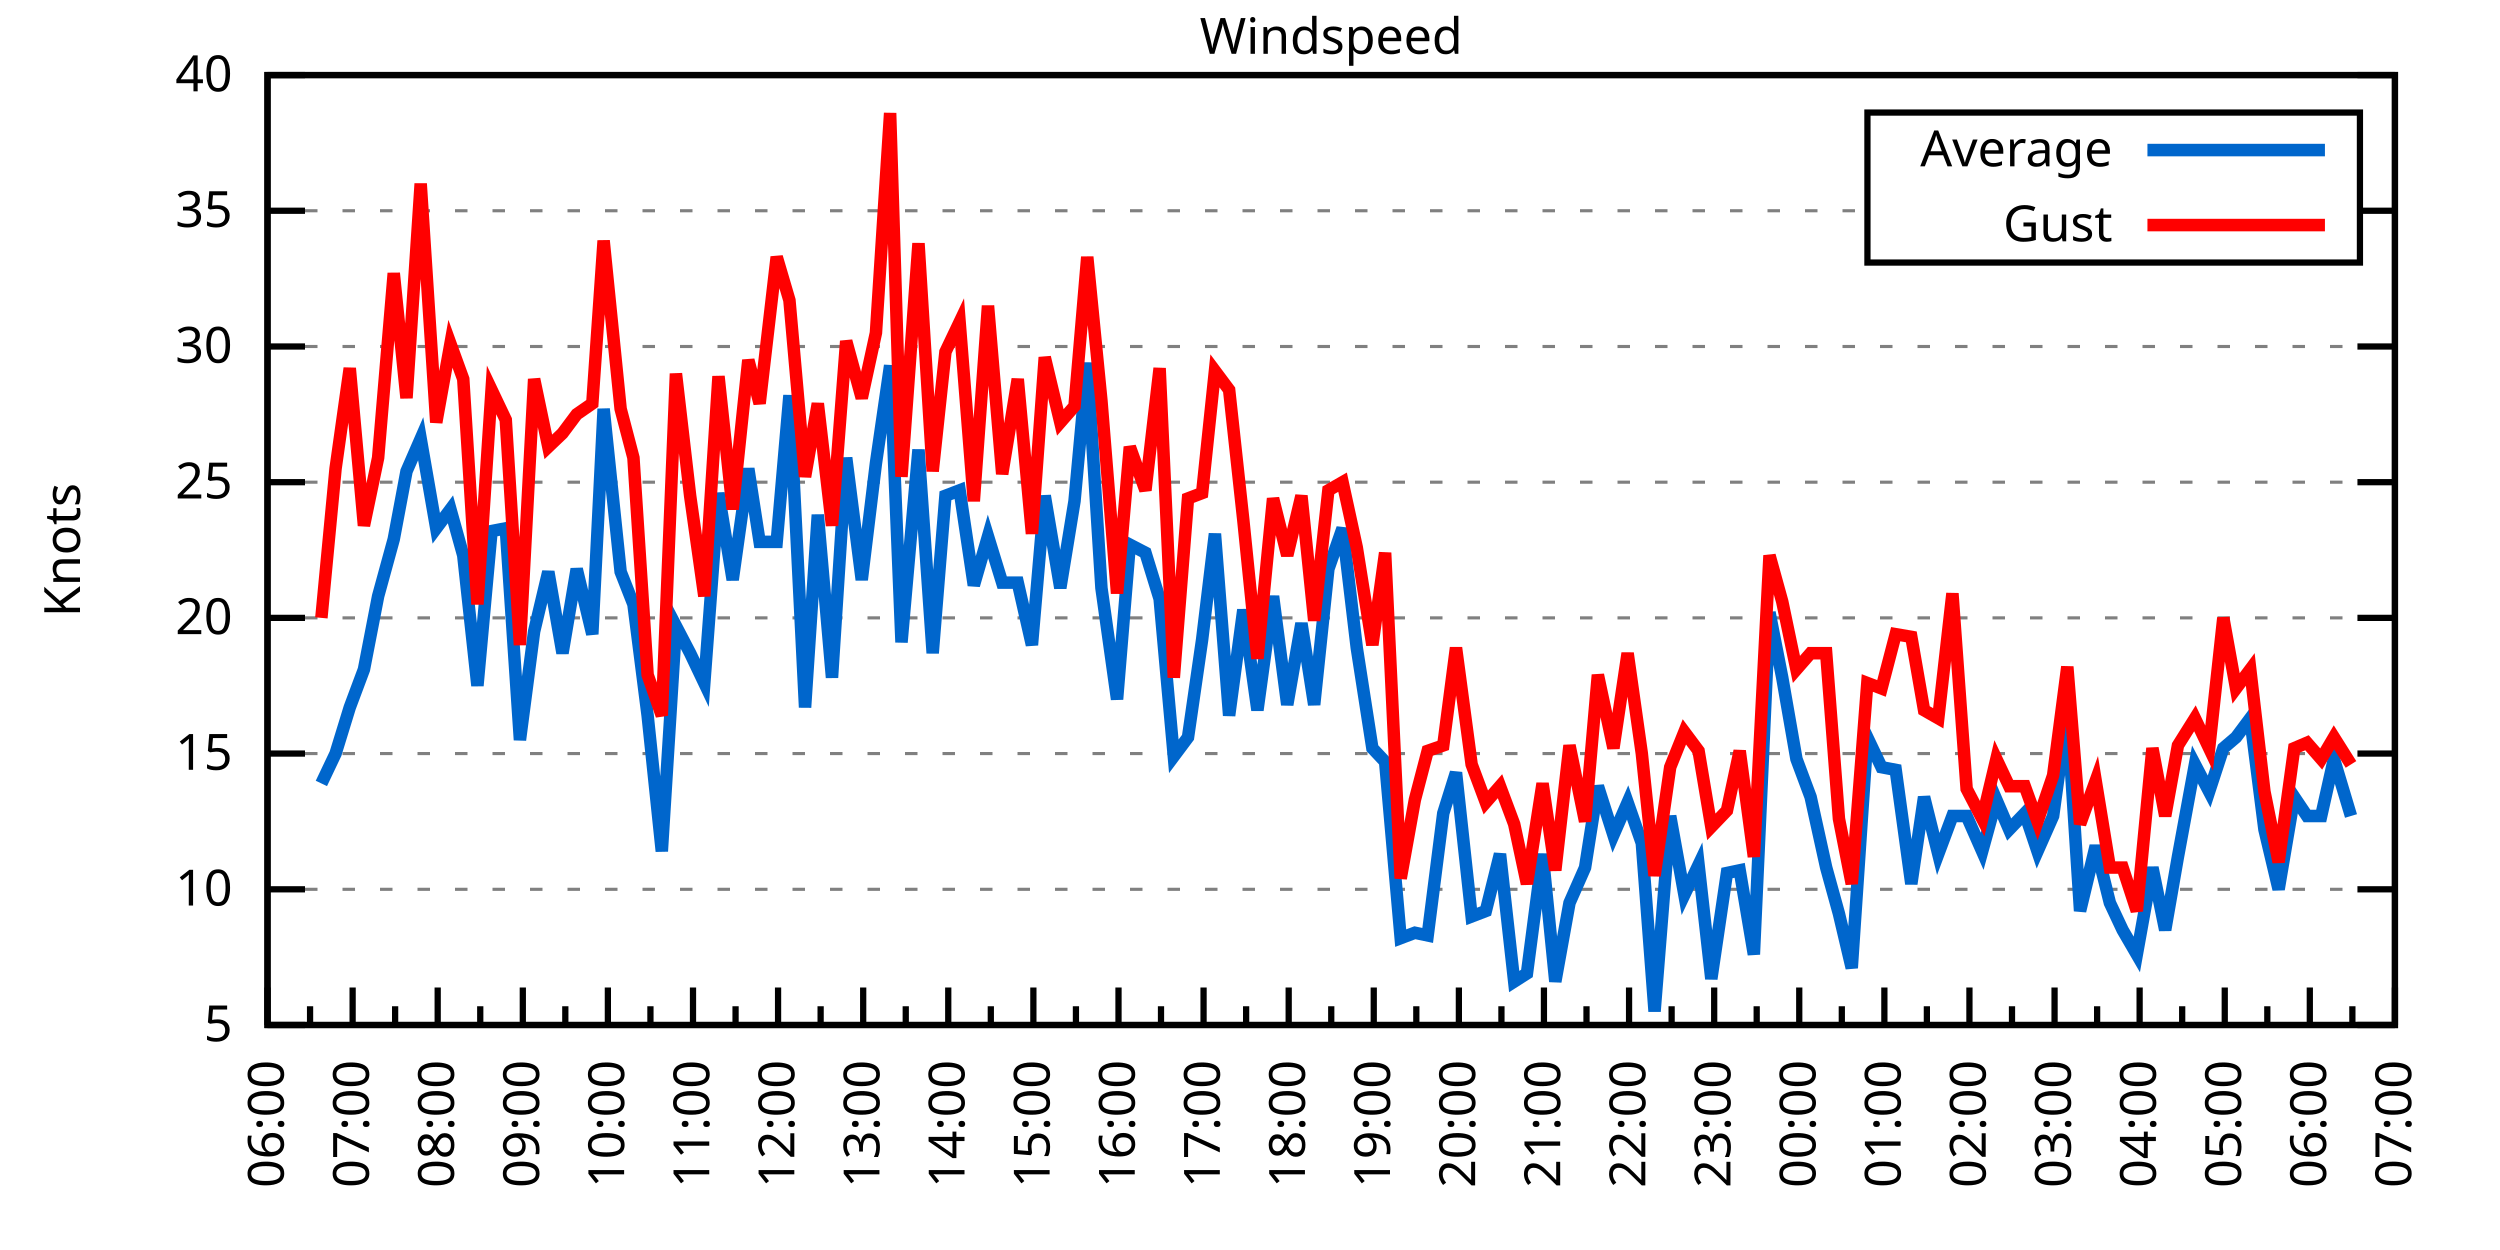
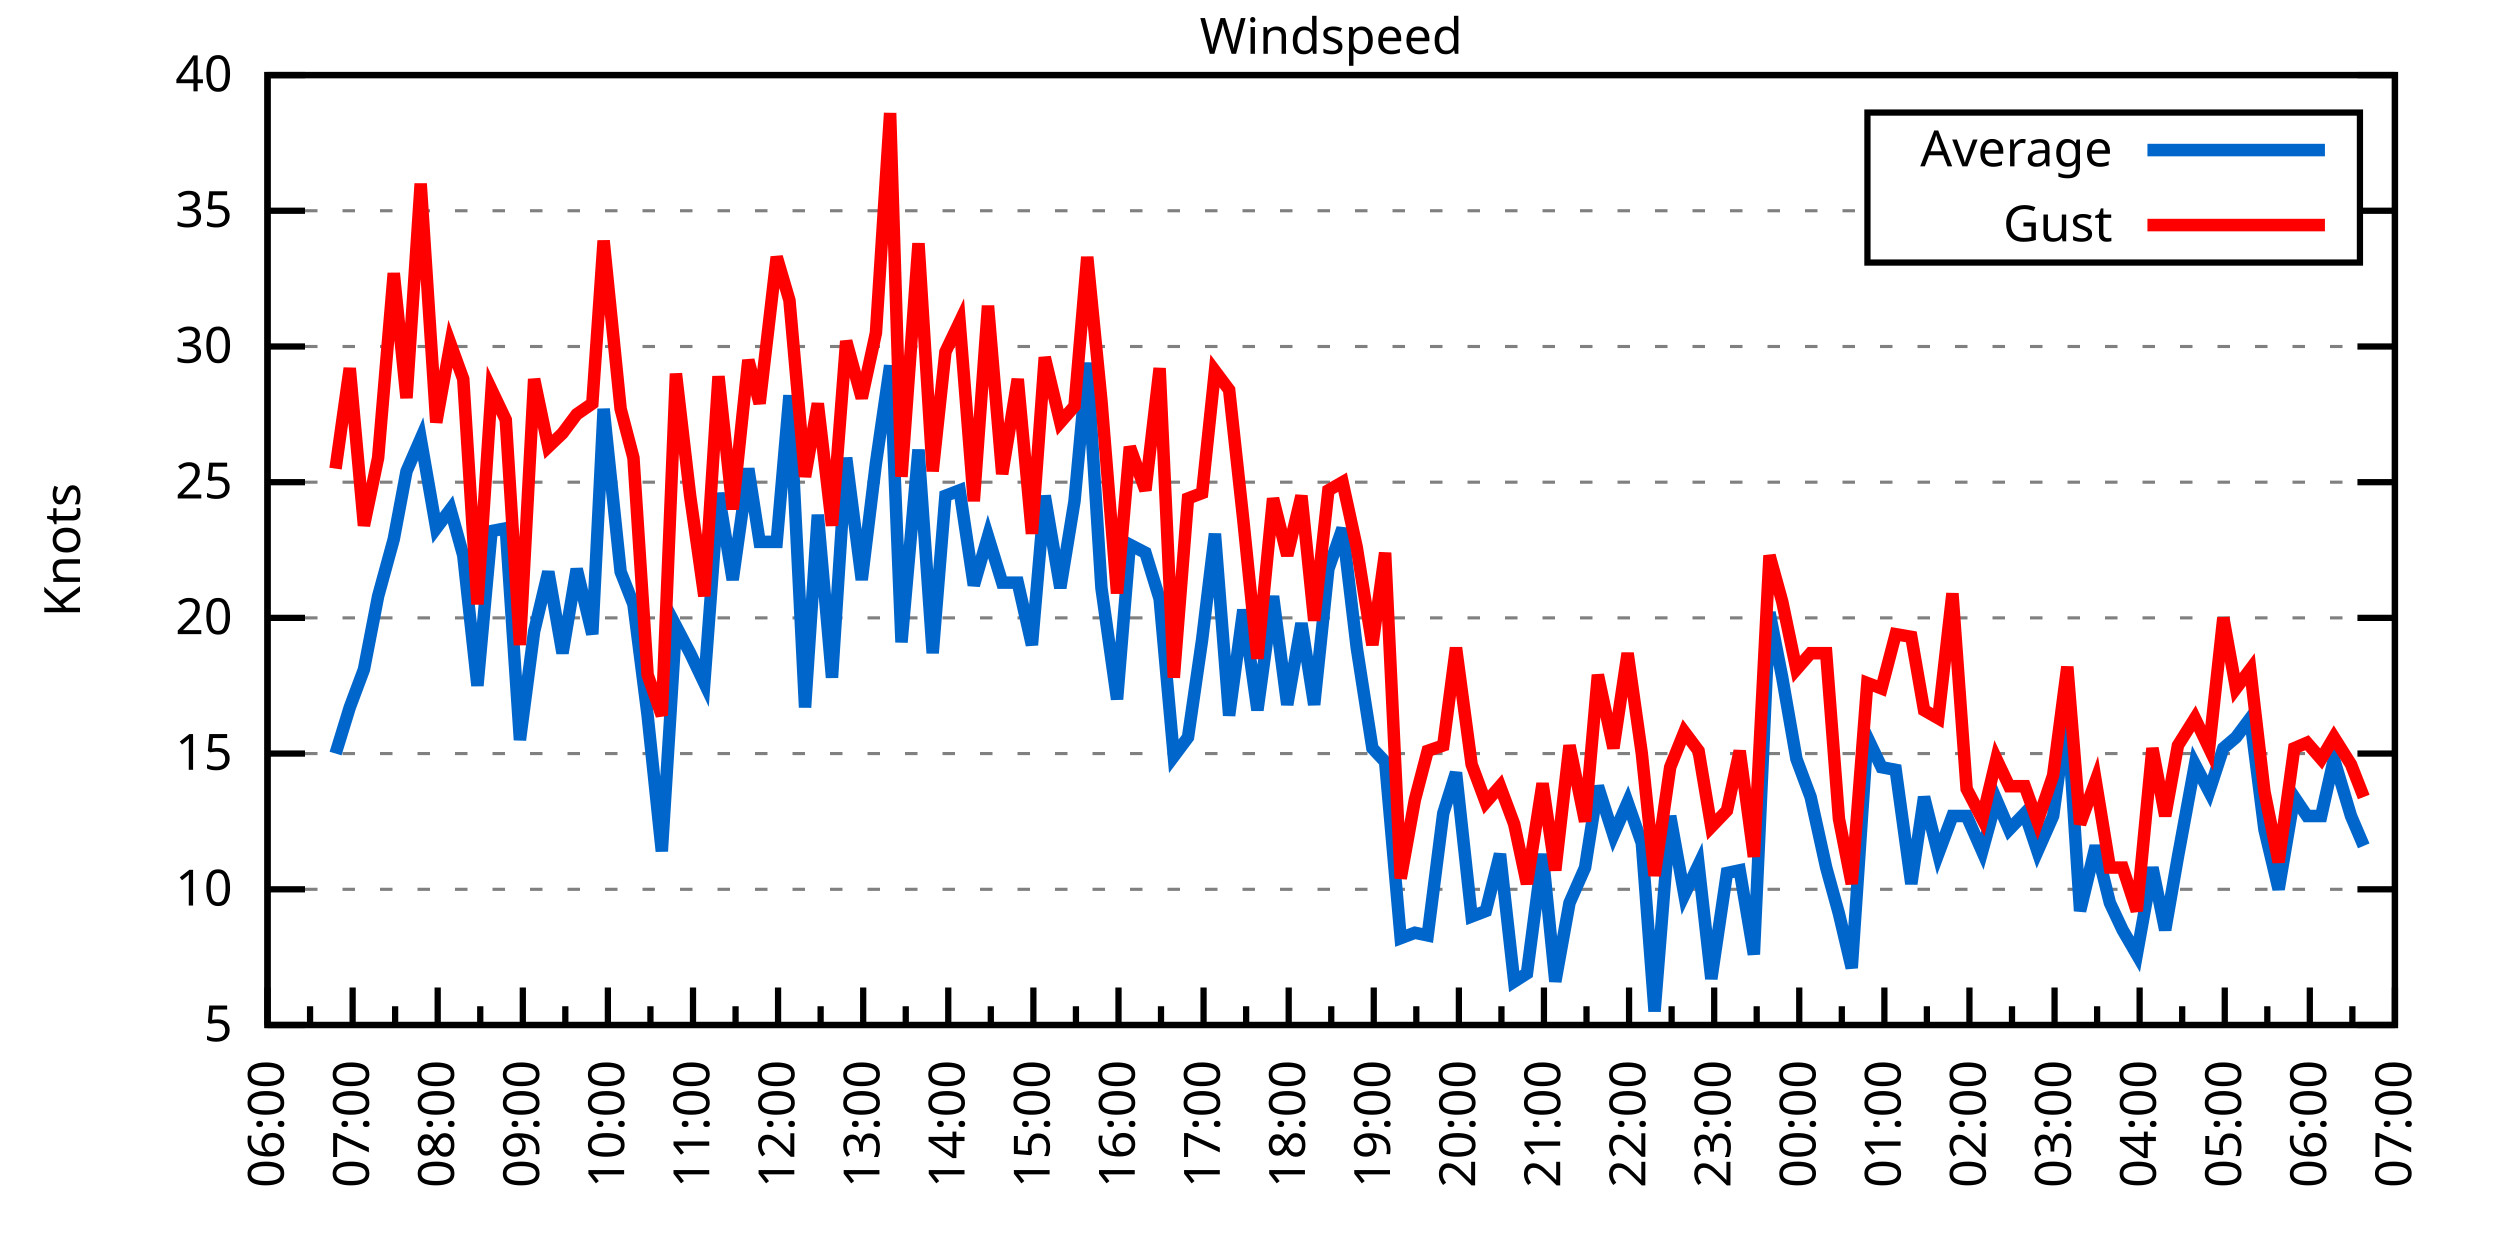
<svg xmlns="http://www.w3.org/2000/svg" xmlns:xlink="http://www.w3.org/1999/xlink" width="400" height="200" viewBox="0 0 400 200">
  <g id="gnuplot_canvas">
    <rect x="0" y="0" width="400" height="200" fill="none" />
    <defs>
      <circle id="gpDot" r="0.5" stroke-width="0.5" stroke="currentColor" />
      <path id="gpPt0" stroke-width="0.333" stroke="currentColor" d="M-1,0 h2 M0,-1 v2" />
      <path id="gpPt1" stroke-width="0.333" stroke="currentColor" d="M-1,-1 L1,1 M1,-1 L-1,1" />
      <path id="gpPt2" stroke-width="0.333" stroke="currentColor" d="M-1,0 L1,0 M0,-1 L0,1 M-1,-1 L1,1 M-1,1 L1,-1" />
      <rect id="gpPt3" stroke-width="0.333" stroke="currentColor" x="-1" y="-1" width="2" height="2" />
      <rect id="gpPt4" stroke-width="0.333" stroke="currentColor" fill="currentColor" x="-1" y="-1" width="2" height="2" />
      <circle id="gpPt5" stroke-width="0.333" stroke="currentColor" cx="0" cy="0" r="1" />
      <use xlink:href="#gpPt5" id="gpPt6" fill="currentColor" stroke="none" />
      <path id="gpPt7" stroke-width="0.333" stroke="currentColor" d="M0,-1.33 L-1.33,0.67 L1.33,0.67 z" />
      <use xlink:href="#gpPt7" id="gpPt8" fill="currentColor" stroke="none" />
      <use xlink:href="#gpPt7" id="gpPt9" stroke="currentColor" transform="rotate(180)" />
      <use xlink:href="#gpPt9" id="gpPt10" fill="currentColor" stroke="none" />
      <use xlink:href="#gpPt3" id="gpPt11" stroke="currentColor" transform="rotate(45)" />
      <use xlink:href="#gpPt11" id="gpPt12" fill="currentColor" stroke="none" />
      <path id="gpPt13" stroke-width="0.333" stroke="currentColor" d="M0,1.330 L1.265,0.411 L0.782,-1.067 L-0.782,-1.076 L-1.265,0.411 z" />
      <use xlink:href="#gpPt13" id="gpPt14" fill="currentColor" stroke="none" />
      <filter id="textbox" filterUnits="objectBoundingBox" x="0" y="0" height="1" width="1">
        <feFlood flood-color="white" flood-opacity="1" result="bgnd" />
        <feComposite in="SourceGraphic" in2="bgnd" operator="atop" />
      </filter>
      <filter id="greybox" filterUnits="objectBoundingBox" x="0" y="0" height="1" width="1">
        <feFlood flood-color="lightgrey" flood-opacity="1" result="grey" />
        <feComposite in="SourceGraphic" in2="grey" operator="atop" />
      </filter>
    </defs>
    <g fill="none" color="white" stroke="currentColor" stroke-width="1.00" stroke-linecap="butt" stroke-linejoin="miter">
</g>
    <g fill="none" color="black" stroke="currentColor" stroke-width="1.00" stroke-linecap="butt" stroke-linejoin="miter">
      <g stroke="none" shape-rendering="crispEdges">
        <polygon fill="rgb(255, 255, 255)" points="42.80,164.00 383.18,164.00 383.18,12.02 42.80,12.02 " />
      </g>
    </g>
    <g fill="none" color="black" stroke="currentColor" stroke-width="1.00" stroke-linecap="butt" stroke-linejoin="miter">
</g>
    <g fill="none" color="black" stroke="black" stroke-width="0.50" stroke-linecap="butt" stroke-linejoin="miter">
</g>
    <g fill="none" color="gray" stroke="currentColor" stroke-width="0.50" stroke-linecap="butt" stroke-linejoin="miter">
      <path stroke="gray" stroke-dasharray="2,4" class="gridline" d="M42.80,164.00 L383.19,164.00  " />
    </g>
    <g fill="none" color="gray" stroke="gray" stroke-width="1.00" stroke-linecap="butt" stroke-linejoin="miter">
</g>
    <g fill="none" color="black" stroke="currentColor" stroke-width="1.00" stroke-linecap="butt" stroke-linejoin="miter">
      <path stroke="black" d="M42.80,164.00 L48.80,164.00 M383.19,164.00 L377.19,164.00  " />
      <g transform="translate(37.20,166.60)" stroke="none" fill="black" font-family="Sans" font-size="8.00" text-anchor="end">
        <text>
          <tspan font-family="Sans"> 5</tspan>
        </text>
      </g>
    </g>
    <g fill="none" color="black" stroke="currentColor" stroke-width="1.00" stroke-linecap="butt" stroke-linejoin="miter">
</g>
    <g fill="none" color="black" stroke="black" stroke-width="0.50" stroke-linecap="butt" stroke-linejoin="miter">
</g>
    <g fill="none" color="gray" stroke="currentColor" stroke-width="0.50" stroke-linecap="butt" stroke-linejoin="miter">
      <path stroke="gray" stroke-dasharray="2,4" class="gridline" d="M42.80,142.29 L383.19,142.29  " />
    </g>
    <g fill="none" color="gray" stroke="gray" stroke-width="1.00" stroke-linecap="butt" stroke-linejoin="miter">
</g>
    <g fill="none" color="black" stroke="currentColor" stroke-width="1.00" stroke-linecap="butt" stroke-linejoin="miter">
      <path stroke="black" d="M42.80,142.29 L48.80,142.29 M383.19,142.29 L377.19,142.29  " />
      <g transform="translate(37.20,144.89)" stroke="none" fill="black" font-family="Sans" font-size="8.00" text-anchor="end">
        <text>
          <tspan font-family="Sans"> 10</tspan>
        </text>
      </g>
    </g>
    <g fill="none" color="black" stroke="currentColor" stroke-width="1.00" stroke-linecap="butt" stroke-linejoin="miter">
</g>
    <g fill="none" color="black" stroke="black" stroke-width="0.50" stroke-linecap="butt" stroke-linejoin="miter">
</g>
    <g fill="none" color="gray" stroke="currentColor" stroke-width="0.50" stroke-linecap="butt" stroke-linejoin="miter">
      <path stroke="gray" stroke-dasharray="2,4" class="gridline" d="M42.80,120.57 L383.19,120.57  " />
    </g>
    <g fill="none" color="gray" stroke="gray" stroke-width="1.00" stroke-linecap="butt" stroke-linejoin="miter">
</g>
    <g fill="none" color="black" stroke="currentColor" stroke-width="1.00" stroke-linecap="butt" stroke-linejoin="miter">
      <path stroke="black" d="M42.80,120.57 L48.80,120.57 M383.19,120.57 L377.19,120.57  " />
      <g transform="translate(37.20,123.17)" stroke="none" fill="black" font-family="Sans" font-size="8.00" text-anchor="end">
        <text>
          <tspan font-family="Sans"> 15</tspan>
        </text>
      </g>
    </g>
    <g fill="none" color="black" stroke="currentColor" stroke-width="1.00" stroke-linecap="butt" stroke-linejoin="miter">
</g>
    <g fill="none" color="black" stroke="black" stroke-width="0.50" stroke-linecap="butt" stroke-linejoin="miter">
</g>
    <g fill="none" color="gray" stroke="currentColor" stroke-width="0.50" stroke-linecap="butt" stroke-linejoin="miter">
      <path stroke="gray" stroke-dasharray="2,4" class="gridline" d="M42.80,98.86 L383.19,98.86  " />
    </g>
    <g fill="none" color="gray" stroke="gray" stroke-width="1.00" stroke-linecap="butt" stroke-linejoin="miter">
</g>
    <g fill="none" color="black" stroke="currentColor" stroke-width="1.00" stroke-linecap="butt" stroke-linejoin="miter">
      <path stroke="black" d="M42.80,98.86 L48.80,98.86 M383.19,98.86 L377.19,98.86  " />
      <g transform="translate(37.20,101.46)" stroke="none" fill="black" font-family="Sans" font-size="8.00" text-anchor="end">
        <text>
          <tspan font-family="Sans"> 20</tspan>
        </text>
      </g>
    </g>
    <g fill="none" color="black" stroke="currentColor" stroke-width="1.00" stroke-linecap="butt" stroke-linejoin="miter">
</g>
    <g fill="none" color="black" stroke="black" stroke-width="0.50" stroke-linecap="butt" stroke-linejoin="miter">
</g>
    <g fill="none" color="gray" stroke="currentColor" stroke-width="0.50" stroke-linecap="butt" stroke-linejoin="miter">
      <path stroke="gray" stroke-dasharray="2,4" class="gridline" d="M42.80,77.15 L383.19,77.15  " />
    </g>
    <g fill="none" color="gray" stroke="gray" stroke-width="1.00" stroke-linecap="butt" stroke-linejoin="miter">
</g>
    <g fill="none" color="black" stroke="currentColor" stroke-width="1.00" stroke-linecap="butt" stroke-linejoin="miter">
      <path stroke="black" d="M42.80,77.15 L48.80,77.15 M383.19,77.15 L377.19,77.15  " />
      <g transform="translate(37.20,79.75)" stroke="none" fill="black" font-family="Sans" font-size="8.00" text-anchor="end">
        <text>
          <tspan font-family="Sans"> 25</tspan>
        </text>
      </g>
    </g>
    <g fill="none" color="black" stroke="currentColor" stroke-width="1.00" stroke-linecap="butt" stroke-linejoin="miter">
</g>
    <g fill="none" color="black" stroke="black" stroke-width="0.50" stroke-linecap="butt" stroke-linejoin="miter">
</g>
    <g fill="none" color="gray" stroke="currentColor" stroke-width="0.50" stroke-linecap="butt" stroke-linejoin="miter">
      <path stroke="gray" stroke-dasharray="2,4" class="gridline" d="M42.80,55.44 L383.19,55.44  " />
    </g>
    <g fill="none" color="gray" stroke="gray" stroke-width="1.00" stroke-linecap="butt" stroke-linejoin="miter">
</g>
    <g fill="none" color="black" stroke="currentColor" stroke-width="1.00" stroke-linecap="butt" stroke-linejoin="miter">
      <path stroke="black" d="M42.80,55.44 L48.80,55.44 M383.19,55.44 L377.19,55.44  " />
      <g transform="translate(37.20,58.04)" stroke="none" fill="black" font-family="Sans" font-size="8.00" text-anchor="end">
        <text>
          <tspan font-family="Sans"> 30</tspan>
        </text>
      </g>
    </g>
    <g fill="none" color="black" stroke="currentColor" stroke-width="1.00" stroke-linecap="butt" stroke-linejoin="miter">
</g>
    <g fill="none" color="black" stroke="black" stroke-width="0.50" stroke-linecap="butt" stroke-linejoin="miter">
</g>
    <g fill="none" color="gray" stroke="currentColor" stroke-width="0.50" stroke-linecap="butt" stroke-linejoin="miter">
      <path stroke="gray" stroke-dasharray="2,4" class="gridline" d="M42.80,33.72 L298.79,33.72 M377.59,33.72 L383.19,33.72  " />
    </g>
    <g fill="none" color="gray" stroke="gray" stroke-width="1.00" stroke-linecap="butt" stroke-linejoin="miter">
</g>
    <g fill="none" color="black" stroke="currentColor" stroke-width="1.00" stroke-linecap="butt" stroke-linejoin="miter">
      <path stroke="black" d="M42.80,33.72 L48.80,33.72 M383.19,33.72 L377.19,33.72  " />
      <g transform="translate(37.20,36.32)" stroke="none" fill="black" font-family="Sans" font-size="8.00" text-anchor="end">
        <text>
          <tspan font-family="Sans"> 35</tspan>
        </text>
      </g>
    </g>
    <g fill="none" color="black" stroke="currentColor" stroke-width="1.00" stroke-linecap="butt" stroke-linejoin="miter">
</g>
    <g fill="none" color="black" stroke="black" stroke-width="0.50" stroke-linecap="butt" stroke-linejoin="miter">
</g>
    <g fill="none" color="gray" stroke="currentColor" stroke-width="0.50" stroke-linecap="butt" stroke-linejoin="miter">
      <path stroke="gray" stroke-dasharray="2,4" class="gridline" d="M42.80,12.01 L383.19,12.01  " />
    </g>
    <g fill="none" color="gray" stroke="gray" stroke-width="1.00" stroke-linecap="butt" stroke-linejoin="miter">
</g>
    <g fill="none" color="black" stroke="currentColor" stroke-width="1.00" stroke-linecap="butt" stroke-linejoin="miter">
      <path stroke="black" d="M42.80,12.01 L48.80,12.01 M383.19,12.01 L377.19,12.01  " />
      <g transform="translate(37.20,14.61)" stroke="none" fill="black" font-family="Sans" font-size="8.00" text-anchor="end">
        <text>
          <tspan font-family="Sans"> 40</tspan>
        </text>
      </g>
    </g>
    <g fill="none" color="black" stroke="currentColor" stroke-width="1.00" stroke-linecap="butt" stroke-linejoin="miter">
      <path stroke="black" d="M42.80,164.00 L42.80,158.00  " />
      <g transform="translate(45.40,169.60) rotate(270)" stroke="none" fill="black" font-family="Sans" font-size="8.00" text-anchor="end">
        <text>
          <tspan font-family="Sans">06:00</tspan>
        </text>
      </g>
    </g>
    <g fill="none" color="black" stroke="currentColor" stroke-width="1.00" stroke-linecap="butt" stroke-linejoin="miter">
      <path stroke="black" d="M49.61,164.00 L49.61,161.00 M56.42,164.00 L56.42,158.00  " />
      <g transform="translate(59.02,169.60) rotate(270)" stroke="none" fill="black" font-family="Sans" font-size="8.00" text-anchor="end">
        <text>
          <tspan font-family="Sans">07:00</tspan>
        </text>
      </g>
    </g>
    <g fill="none" color="black" stroke="currentColor" stroke-width="1.00" stroke-linecap="butt" stroke-linejoin="miter">
      <path stroke="black" d="M63.22,164.00 L63.22,161.00 M70.03,164.00 L70.03,158.00  " />
      <g transform="translate(72.63,169.60) rotate(270)" stroke="none" fill="black" font-family="Sans" font-size="8.00" text-anchor="end">
        <text>
          <tspan font-family="Sans">08:00</tspan>
        </text>
      </g>
    </g>
    <g fill="none" color="black" stroke="currentColor" stroke-width="1.00" stroke-linecap="butt" stroke-linejoin="miter">
      <path stroke="black" d="M76.84,164.00 L76.84,161.00 M83.65,164.00 L83.65,158.00  " />
      <g transform="translate(86.25,169.60) rotate(270)" stroke="none" fill="black" font-family="Sans" font-size="8.00" text-anchor="end">
        <text>
          <tspan font-family="Sans">09:00</tspan>
        </text>
      </g>
    </g>
    <g fill="none" color="black" stroke="currentColor" stroke-width="1.00" stroke-linecap="butt" stroke-linejoin="miter">
      <path stroke="black" d="M90.45,164.00 L90.45,161.00 M97.26,164.00 L97.26,158.00  " />
      <g transform="translate(99.86,169.60) rotate(270)" stroke="none" fill="black" font-family="Sans" font-size="8.00" text-anchor="end">
        <text>
          <tspan font-family="Sans">10:00</tspan>
        </text>
      </g>
    </g>
    <g fill="none" color="black" stroke="currentColor" stroke-width="1.00" stroke-linecap="butt" stroke-linejoin="miter">
      <path stroke="black" d="M104.07,164.00 L104.07,161.00 M110.88,164.00 L110.88,158.00  " />
      <g transform="translate(113.48,169.60) rotate(270)" stroke="none" fill="black" font-family="Sans" font-size="8.00" text-anchor="end">
        <text>
          <tspan font-family="Sans">11:00</tspan>
        </text>
      </g>
    </g>
    <g fill="none" color="black" stroke="currentColor" stroke-width="1.00" stroke-linecap="butt" stroke-linejoin="miter">
      <path stroke="black" d="M117.69,164.00 L117.69,161.00 M124.49,164.00 L124.49,158.00  " />
      <g transform="translate(127.09,169.60) rotate(270)" stroke="none" fill="black" font-family="Sans" font-size="8.00" text-anchor="end">
        <text>
          <tspan font-family="Sans">12:00</tspan>
        </text>
      </g>
    </g>
    <g fill="none" color="black" stroke="currentColor" stroke-width="1.00" stroke-linecap="butt" stroke-linejoin="miter">
      <path stroke="black" d="M131.30,164.00 L131.30,161.00 M138.11,164.00 L138.11,158.00  " />
      <g transform="translate(140.71,169.60) rotate(270)" stroke="none" fill="black" font-family="Sans" font-size="8.00" text-anchor="end">
        <text>
          <tspan font-family="Sans">13:00</tspan>
        </text>
      </g>
    </g>
    <g fill="none" color="black" stroke="currentColor" stroke-width="1.00" stroke-linecap="butt" stroke-linejoin="miter">
      <path stroke="black" d="M144.92,164.00 L144.92,161.00 M151.72,164.00 L151.72,158.00  " />
      <g transform="translate(154.32,169.60) rotate(270)" stroke="none" fill="black" font-family="Sans" font-size="8.00" text-anchor="end">
        <text>
          <tspan font-family="Sans">14:00</tspan>
        </text>
      </g>
    </g>
    <g fill="none" color="black" stroke="currentColor" stroke-width="1.00" stroke-linecap="butt" stroke-linejoin="miter">
      <path stroke="black" d="M158.53,164.00 L158.53,161.00 M165.34,164.00 L165.34,158.00  " />
      <g transform="translate(167.94,169.60) rotate(270)" stroke="none" fill="black" font-family="Sans" font-size="8.00" text-anchor="end">
        <text>
          <tspan font-family="Sans">15:00</tspan>
        </text>
      </g>
    </g>
    <g fill="none" color="black" stroke="currentColor" stroke-width="1.00" stroke-linecap="butt" stroke-linejoin="miter">
      <path stroke="black" d="M172.15,164.00 L172.15,161.00 M178.96,164.00 L178.96,158.00  " />
      <g transform="translate(181.56,169.60) rotate(270)" stroke="none" fill="black" font-family="Sans" font-size="8.00" text-anchor="end">
        <text>
          <tspan font-family="Sans">16:00</tspan>
        </text>
      </g>
    </g>
    <g fill="none" color="black" stroke="currentColor" stroke-width="1.00" stroke-linecap="butt" stroke-linejoin="miter">
      <path stroke="black" d="M185.76,164.00 L185.76,161.00 M192.57,164.00 L192.57,158.00  " />
      <g transform="translate(195.17,169.60) rotate(270)" stroke="none" fill="black" font-family="Sans" font-size="8.00" text-anchor="end">
        <text>
          <tspan font-family="Sans">17:00</tspan>
        </text>
      </g>
    </g>
    <g fill="none" color="black" stroke="currentColor" stroke-width="1.00" stroke-linecap="butt" stroke-linejoin="miter">
      <path stroke="black" d="M199.38,164.00 L199.38,161.00 M206.19,164.00 L206.19,158.00  " />
      <g transform="translate(208.79,169.60) rotate(270)" stroke="none" fill="black" font-family="Sans" font-size="8.00" text-anchor="end">
        <text>
          <tspan font-family="Sans">18:00</tspan>
        </text>
      </g>
    </g>
    <g fill="none" color="black" stroke="currentColor" stroke-width="1.00" stroke-linecap="butt" stroke-linejoin="miter">
      <path stroke="black" d="M213.00,164.00 L213.00,161.00 M219.80,164.00 L219.80,158.00  " />
      <g transform="translate(222.40,169.60) rotate(270)" stroke="none" fill="black" font-family="Sans" font-size="8.00" text-anchor="end">
        <text>
          <tspan font-family="Sans">19:00</tspan>
        </text>
      </g>
    </g>
    <g fill="none" color="black" stroke="currentColor" stroke-width="1.00" stroke-linecap="butt" stroke-linejoin="miter">
      <path stroke="black" d="M226.61,164.00 L226.61,161.00 M233.42,164.00 L233.42,158.00  " />
      <g transform="translate(236.02,169.60) rotate(270)" stroke="none" fill="black" font-family="Sans" font-size="8.00" text-anchor="end">
        <text>
          <tspan font-family="Sans">20:00</tspan>
        </text>
      </g>
    </g>
    <g fill="none" color="black" stroke="currentColor" stroke-width="1.00" stroke-linecap="butt" stroke-linejoin="miter">
      <path stroke="black" d="M240.23,164.00 L240.23,161.00 M247.03,164.00 L247.03,158.00  " />
      <g transform="translate(249.63,169.60) rotate(270)" stroke="none" fill="black" font-family="Sans" font-size="8.00" text-anchor="end">
        <text>
          <tspan font-family="Sans">21:00</tspan>
        </text>
      </g>
    </g>
    <g fill="none" color="black" stroke="currentColor" stroke-width="1.00" stroke-linecap="butt" stroke-linejoin="miter">
      <path stroke="black" d="M253.84,164.00 L253.84,161.00 M260.65,164.00 L260.65,158.00  " />
      <g transform="translate(263.25,169.60) rotate(270)" stroke="none" fill="black" font-family="Sans" font-size="8.00" text-anchor="end">
        <text>
          <tspan font-family="Sans">22:00</tspan>
        </text>
      </g>
    </g>
    <g fill="none" color="black" stroke="currentColor" stroke-width="1.00" stroke-linecap="butt" stroke-linejoin="miter">
      <path stroke="black" d="M267.46,164.00 L267.46,161.00 M274.27,164.00 L274.27,158.00  " />
      <g transform="translate(276.87,169.60) rotate(270)" stroke="none" fill="black" font-family="Sans" font-size="8.00" text-anchor="end">
        <text>
          <tspan font-family="Sans">23:00</tspan>
        </text>
      </g>
    </g>
    <g fill="none" color="black" stroke="currentColor" stroke-width="1.00" stroke-linecap="butt" stroke-linejoin="miter">
      <path stroke="black" d="M281.07,164.00 L281.07,161.00 M287.88,164.00 L287.88,158.00  " />
      <g transform="translate(290.48,169.60) rotate(270)" stroke="none" fill="black" font-family="Sans" font-size="8.00" text-anchor="end">
        <text>
          <tspan font-family="Sans">00:00</tspan>
        </text>
      </g>
    </g>
    <g fill="none" color="black" stroke="currentColor" stroke-width="1.00" stroke-linecap="butt" stroke-linejoin="miter">
      <path stroke="black" d="M294.69,164.00 L294.69,161.00 M301.50,164.00 L301.50,158.00  " />
      <g transform="translate(304.10,169.60) rotate(270)" stroke="none" fill="black" font-family="Sans" font-size="8.00" text-anchor="end">
        <text>
          <tspan font-family="Sans">01:00</tspan>
        </text>
      </g>
    </g>
    <g fill="none" color="black" stroke="currentColor" stroke-width="1.00" stroke-linecap="butt" stroke-linejoin="miter">
      <path stroke="black" d="M308.30,164.00 L308.30,161.00 M315.11,164.00 L315.11,158.00  " />
      <g transform="translate(317.71,169.60) rotate(270)" stroke="none" fill="black" font-family="Sans" font-size="8.00" text-anchor="end">
        <text>
          <tspan font-family="Sans">02:00</tspan>
        </text>
      </g>
    </g>
    <g fill="none" color="black" stroke="currentColor" stroke-width="1.00" stroke-linecap="butt" stroke-linejoin="miter">
      <path stroke="black" d="M321.92,164.00 L321.92,161.00 M328.73,164.00 L328.73,158.00  " />
      <g transform="translate(331.33,169.60) rotate(270)" stroke="none" fill="black" font-family="Sans" font-size="8.00" text-anchor="end">
        <text>
          <tspan font-family="Sans">03:00</tspan>
        </text>
      </g>
    </g>
    <g fill="none" color="black" stroke="currentColor" stroke-width="1.00" stroke-linecap="butt" stroke-linejoin="miter">
      <path stroke="black" d="M335.54,164.00 L335.54,161.00 M342.34,164.00 L342.34,158.00  " />
      <g transform="translate(344.94,169.60) rotate(270)" stroke="none" fill="black" font-family="Sans" font-size="8.00" text-anchor="end">
        <text>
          <tspan font-family="Sans">04:00</tspan>
        </text>
      </g>
    </g>
    <g fill="none" color="black" stroke="currentColor" stroke-width="1.00" stroke-linecap="butt" stroke-linejoin="miter">
      <path stroke="black" d="M349.15,164.00 L349.15,161.00 M355.96,164.00 L355.96,158.00  " />
      <g transform="translate(358.56,169.60) rotate(270)" stroke="none" fill="black" font-family="Sans" font-size="8.00" text-anchor="end">
        <text>
          <tspan font-family="Sans">05:00</tspan>
        </text>
      </g>
    </g>
    <g fill="none" color="black" stroke="currentColor" stroke-width="1.00" stroke-linecap="butt" stroke-linejoin="miter">
      <path stroke="black" d="M362.77,164.00 L362.77,161.00 M369.57,164.00 L369.57,158.00  " />
      <g transform="translate(372.17,169.60) rotate(270)" stroke="none" fill="black" font-family="Sans" font-size="8.00" text-anchor="end">
        <text>
          <tspan font-family="Sans">06:00</tspan>
        </text>
      </g>
    </g>
    <g fill="none" color="black" stroke="currentColor" stroke-width="1.00" stroke-linecap="butt" stroke-linejoin="miter">
      <path stroke="black" d="M376.38,164.00 L376.38,161.00 M383.19,164.00 L383.19,158.00  " />
      <g transform="translate(385.79,169.60) rotate(270)" stroke="none" fill="black" font-family="Sans" font-size="8.00" text-anchor="end">
        <text>
          <tspan font-family="Sans">07:00</tspan>
        </text>
      </g>
    </g>
    <g fill="none" color="black" stroke="currentColor" stroke-width="1.00" stroke-linecap="butt" stroke-linejoin="miter">
</g>
    <g fill="none" color="black" stroke="currentColor" stroke-width="1.00" stroke-linecap="butt" stroke-linejoin="miter">
      <path stroke="black" d="M42.80,12.01 L42.80,164.00 L383.19,164.00 L383.19,12.01 L42.80,12.01 Z  " />
    </g>
    <g fill="none" color="black" stroke="currentColor" stroke-width="1.00" stroke-linecap="butt" stroke-linejoin="miter">
      <g transform="translate(12.80,88.01) rotate(270)" stroke="none" fill="black" font-family="Sans" font-size="8.00" text-anchor="middle">
        <text>
          <tspan font-family="Sans">Knots</tspan>
        </text>
      </g>
    </g>
    <g fill="none" color="black" stroke="currentColor" stroke-width="1.00" stroke-linecap="butt" stroke-linejoin="miter">
</g>
    <g fill="none" color="black" stroke="currentColor" stroke-width="1.00" stroke-linecap="butt" stroke-linejoin="miter">
      <path stroke="black" d="M298.79,42.01 L298.79,18.01 L377.59,18.01 L377.59,42.01 L298.79,42.01 Z  " />
    </g>
    <g id="Windspeed_plot_1">
      <g fill="none" color="white" stroke="black" stroke-width="2.00" stroke-linecap="butt" stroke-linejoin="miter">
</g>
      <g fill="none" color="black" stroke="currentColor" stroke-width="2.00" stroke-linecap="butt" stroke-linejoin="miter">
        <g transform="translate(337.99,26.61)" stroke="none" fill="black" font-family="Sans" font-size="8.00" text-anchor="end">
          <text>
            <tspan font-family="Sans">Average</tspan>
          </text>
        </g>
      </g>
      <g fill="none" color="black" stroke="currentColor" stroke-width="2.00" stroke-linecap="butt" stroke-linejoin="miter">
-         <path stroke="rgb(  0, 102, 204)" d="M343.59,24.01 L371.99,24.01 M51.42,125.35 L53.69,120.57 L55.96,113.19 L58.23,107.11 L60.50,95.39 L63.00,86.27   L65.04,75.41 L67.31,70.20 L69.80,84.53 L72.07,81.49 L74.12,88.87 L76.39,109.72 L78.65,84.97 L80.92,84.53   L83.19,118.40 L85.46,101.03 L87.73,91.48 L90.00,104.51 L92.27,91.04 L94.77,101.47 L96.58,65.42 L99.30,91.48   L101.35,96.69 L103.62,114.49 L105.89,136.21 L108.15,100.16 L110.42,104.51 L112.69,109.28 L114.96,78.89 L117.23,92.78   L119.73,74.98 L121.54,86.70 L124.27,86.70 L126.31,63.25 L128.81,113.19 L130.85,82.36 L133.12,108.42 L135.39,73.24   L137.88,92.78 L140.15,74.11 L142.42,58.48 L144.24,102.77 L146.96,71.94 L149.23,104.51 L151.27,79.32 L153.54,78.45   L155.81,93.65 L158.08,85.83 L160.35,93.22 L162.84,93.22 L165.11,103.20 L167.16,79.32 L169.65,94.08 L171.92,80.19   L173.96,58.04 L176.23,94.08 L178.73,111.89 L180.77,87.14 L183.27,88.44 L185.54,95.82 L187.81,121.01 L190.08,117.97   L192.34,102.34 L194.39,85.40 L196.66,114.49 L198.93,97.56 L201.19,113.63 L203.69,95.39 L205.96,112.76 L208.23,99.73   L210.27,112.76 L212.54,91.04 L214.81,84.53 L217.08,103.64 L219.58,119.71 L221.62,121.88 L224.11,150.10 L226.38,149.24   L228.43,149.67 L230.92,130.13 L232.96,123.61 L235.46,146.63 L237.73,145.76 L240.00,136.64 L242.27,157.05 L244.31,155.75   L246.81,136.64 L248.85,157.05 L251.12,144.46 L253.61,138.81 L255.66,125.79 L258.15,133.60 L260.42,128.39 L262.69,134.90   L264.73,161.83 L267.23,130.56 L269.50,143.16 L271.77,138.38 L273.81,156.62 L276.31,139.68 L278.35,139.25 L280.62,152.71   L283.12,97.99 L285.16,108.42 L287.43,121.44 L289.70,127.52 L292.19,138.81 L294.23,146.20 L296.28,154.88 L298.77,117.97   L301.04,122.75 L303.31,123.18 L305.81,141.42 L307.85,127.52 L310.12,136.64 L312.39,130.56 L314.66,130.56 L317.15,136.21   L319.42,127.96 L321.47,132.73 L323.96,130.13 L326.00,136.21 L328.50,130.56 L330.77,114.06 L332.81,145.76 L335.31,135.34   L337.58,144.46 L339.62,148.80 L341.89,152.71 L344.39,138.81 L346.43,148.80 L348.47,137.08 L351.19,122.31 L353.46,126.65   L355.73,119.71 L357.77,117.97 L360.04,114.93 L362.31,132.73 L364.58,142.29 L367.08,127.52 L369.12,130.56 L371.39,130.56   L373.43,121.44 L376.16,130.56  " />
+         <path stroke="rgb(  0, 102, 204)" d="M343.59,24.01 L371.99,24.01 M53.69,120.57 L55.96,113.19 L58.23,107.11 L60.50,95.39 L63.00,86.27 L65.04,75.41   L67.31,70.20 L69.80,84.53 L72.07,81.49 L74.12,88.87 L76.39,109.72 L78.65,84.97 L80.92,84.53 L83.19,118.40   L85.46,101.03 L87.73,91.48 L90.00,104.51 L92.27,91.04 L94.77,101.47 L96.58,65.42 L99.30,91.48 L101.35,96.69   L103.62,114.49 L105.89,136.21 L108.15,100.16 L110.42,104.51 L112.69,109.28 L114.96,78.89 L117.23,92.78 L119.73,74.98   L121.54,86.70 L124.27,86.70 L126.31,63.25 L128.81,113.19 L130.85,82.36 L133.12,108.42 L135.39,73.24 L137.88,92.78   L140.15,74.11 L142.42,58.48 L144.24,102.77 L146.96,71.94 L149.23,104.51 L151.27,79.32 L153.54,78.45 L155.81,93.65   L158.08,85.83 L160.35,93.22 L162.84,93.22 L165.11,103.20 L167.16,79.32 L169.65,94.08 L171.92,80.19 L173.96,58.04   L176.23,94.08 L178.73,111.89 L180.77,87.14 L183.27,88.44 L185.54,95.82 L187.81,121.01 L190.08,117.97 L192.34,102.34   L194.39,85.40 L196.66,114.49 L198.93,97.56 L201.19,113.63 L203.69,95.39 L205.96,112.76 L208.23,99.73 L210.27,112.76   L212.54,91.04 L214.81,84.53 L217.08,103.64 L219.58,119.71 L221.62,121.88 L224.11,150.10 L226.38,149.24 L228.43,149.67   L230.92,130.13 L232.96,123.61 L235.46,146.63 L237.73,145.76 L240.00,136.64 L242.27,157.05 L244.31,155.75 L246.81,136.64   L248.85,157.05 L251.12,144.46 L253.61,138.81 L255.66,125.79 L258.15,133.60 L260.42,128.39 L262.69,134.90 L264.73,161.83   L267.23,130.56 L269.50,143.16 L271.77,138.38 L273.81,156.62 L276.31,139.68 L278.35,139.25 L280.62,152.71 L283.12,97.99   L285.16,108.42 L287.43,121.44 L289.70,127.52 L292.19,138.81 L294.23,146.20 L296.28,154.88 L298.77,117.97 L301.04,122.75   L303.31,123.18 L305.81,141.42 L307.85,127.52 L310.12,136.64 L312.39,130.56 L314.66,130.56 L317.15,136.21 L319.42,127.96   L321.47,132.73 L323.96,130.13 L326.00,136.21 L328.50,130.56 L330.77,114.06 L332.81,145.76 L335.31,135.34 L337.58,144.46   L339.62,148.80 L341.89,152.71 L344.39,138.81 L346.43,148.80 L348.47,137.08 L351.19,122.31 L353.46,126.65 L355.73,119.71   L357.77,117.97 L360.04,114.93 L362.31,132.73 L364.58,142.29 L367.08,127.52 L369.12,130.56 L371.39,130.56 L373.43,121.44   L376.16,130.56 L378.20,135.34  " />
      </g>
    </g>
    <g id="Windspeed_plot_2">
      <g fill="none" color="black" stroke="currentColor" stroke-width="2.00" stroke-linecap="butt" stroke-linejoin="miter">
        <g transform="translate(337.99,38.61)" stroke="none" fill="black" font-family="Sans" font-size="8.00" text-anchor="end">
          <text>
            <tspan font-family="Sans">Gust</tspan>
          </text>
        </g>
      </g>
      <g fill="none" color="black" stroke="currentColor" stroke-width="2.00" stroke-linecap="butt" stroke-linejoin="miter">
-         <path stroke="rgb(255,   0,   0)" d="M343.59,36.01 L371.99,36.01 M51.42,98.86 L53.69,74.98 L55.96,58.91 L58.23,84.10 L60.50,73.24 L63.00,43.71   L65.04,63.69 L67.31,29.38 L69.80,67.59 L72.07,55.00 L74.12,60.65 L76.39,96.69 L78.65,62.38 L80.92,67.16   L83.19,103.20 L85.46,60.65 L87.73,71.50 L90.00,69.33 L92.27,66.29 L94.77,64.56 L96.58,38.50 L99.30,65.42   L101.35,73.24 L103.62,107.98 L105.89,114.49 L108.15,59.78 L110.42,79.32 L112.69,95.39 L114.96,60.21 L117.23,81.49   L119.73,57.61 L121.54,64.56 L124.27,41.11 L126.31,48.05 L128.81,76.28 L130.85,64.56 L133.12,84.10 L135.39,54.57   L137.88,63.69 L140.15,53.26 L142.42,18.09 L144.24,76.28 L146.96,38.93 L149.23,75.41 L151.27,56.30 L153.54,51.53   L155.81,80.19 L158.08,48.92 L160.35,75.85 L162.84,60.65 L165.11,85.40 L167.16,57.17 L169.65,67.59 L171.92,64.99   L173.96,41.11 L176.23,64.12 L178.73,94.95 L180.77,71.50 L183.27,78.45 L185.54,58.91 L187.81,108.42 L190.08,79.75   L192.34,78.89 L194.39,59.34 L196.66,62.38 L198.93,83.23 L201.19,105.38 L203.69,79.75 L205.96,88.87 L208.23,79.32   L210.27,99.30 L212.54,78.45 L214.81,77.15 L217.08,87.57 L219.58,103.20 L221.62,88.44 L224.11,140.55 L226.38,127.96   L228.43,120.14 L230.92,119.27 L232.96,103.64 L235.46,122.31 L237.73,128.39 L240.00,125.79 L242.27,131.86 L244.31,141.42   L246.81,125.35 L248.85,139.25 L251.12,119.27 L253.61,131.43 L255.66,107.98 L258.15,119.71 L260.42,104.51 L262.69,120.57   L264.73,140.12 L267.23,122.75 L269.50,117.10 L271.77,120.14 L273.81,132.30 L276.31,129.69 L278.35,120.14 L280.62,137.08   L283.12,88.87 L285.16,96.26 L287.43,107.11 L289.70,104.51 L292.19,104.51 L294.23,131.00 L296.28,141.42 L298.77,109.28   L301.04,110.15 L303.31,101.47 L305.81,101.90 L307.85,113.63 L310.12,114.93 L312.39,94.95 L314.66,126.22 L317.15,131.00   L319.42,121.44 L321.47,125.79 L323.96,125.79 L326.00,131.43 L328.50,124.05 L330.77,106.68 L332.81,131.86 L335.31,124.92   L337.58,138.81 L339.62,138.81 L341.89,145.76 L344.39,119.71 L346.43,130.56 L348.47,119.27 L351.19,114.93 L353.46,119.71   L355.73,98.86 L357.77,110.15 L360.04,107.11 L362.31,126.65 L364.58,137.94 L367.08,119.71 L369.12,118.84 L371.39,121.44   L373.43,117.97 L376.16,122.31  " />
+         <path stroke="rgb(255,   0,   0)" d="M343.59,36.01 L371.99,36.01 M53.69,74.98 L55.96,58.91 L58.23,84.10 L60.50,73.24 L63.00,43.71 L65.04,63.69   L67.31,29.38 L69.80,67.59 L72.07,55.00 L74.12,60.65 L76.39,96.69 L78.65,62.38 L80.92,67.16 L83.19,103.20   L85.46,60.65 L87.73,71.50 L90.00,69.33 L92.27,66.29 L94.77,64.56 L96.58,38.50 L99.30,65.42 L101.35,73.24   L103.62,107.98 L105.89,114.49 L108.15,59.78 L110.42,79.32 L112.69,95.39 L114.96,60.21 L117.23,81.49 L119.73,57.61   L121.54,64.56 L124.27,41.11 L126.31,48.05 L128.81,76.28 L130.85,64.56 L133.12,84.10 L135.39,54.57 L137.88,63.69   L140.15,53.26 L142.42,18.09 L144.24,76.28 L146.96,38.93 L149.23,75.41 L151.27,56.30 L153.54,51.53 L155.81,80.19   L158.08,48.92 L160.35,75.85 L162.84,60.65 L165.11,85.40 L167.16,57.17 L169.65,67.59 L171.92,64.99 L173.96,41.11   L176.23,64.12 L178.73,94.95 L180.77,71.50 L183.27,78.45 L185.54,58.91 L187.81,108.42 L190.08,79.75 L192.34,78.89   L194.39,59.34 L196.66,62.38 L198.93,83.23 L201.19,105.38 L203.69,79.75 L205.96,88.87 L208.23,79.32 L210.27,99.30   L212.54,78.45 L214.81,77.15 L217.08,87.57 L219.58,103.20 L221.62,88.44 L224.11,140.55 L226.38,127.96 L228.43,120.14   L230.92,119.27 L232.96,103.64 L235.46,122.31 L237.73,128.39 L240.00,125.79 L242.27,131.86 L244.31,141.42 L246.81,125.35   L248.85,139.25 L251.12,119.27 L253.61,131.43 L255.66,107.98 L258.15,119.71 L260.42,104.51 L262.69,120.57 L264.73,140.12   L267.23,122.75 L269.50,117.10 L271.77,120.14 L273.81,132.30 L276.31,129.69 L278.35,120.14 L280.62,137.08 L283.12,88.87   L285.16,96.26 L287.43,107.11 L289.70,104.51 L292.19,104.51 L294.23,131.00 L296.28,141.42 L298.77,109.28 L301.04,110.15   L303.31,101.47 L305.81,101.90 L307.85,113.63 L310.12,114.93 L312.39,94.95 L314.66,126.22 L317.15,131.00 L319.42,121.44   L321.47,125.79 L323.96,125.79 L326.00,131.43 L328.50,124.05 L330.77,106.68 L332.81,131.86 L335.31,124.92 L337.58,138.81   L339.62,138.81 L341.89,145.76 L344.39,119.71 L346.43,130.56 L348.47,119.27 L351.19,114.93 L353.46,119.71 L355.73,98.86   L357.77,110.15 L360.04,107.11 L362.31,126.65 L364.58,137.94 L367.08,119.71 L369.12,118.84 L371.39,121.44 L373.43,117.97   L376.16,122.31 L378.20,127.52  " />
      </g>
    </g>
    <g fill="none" color="black" stroke="currentColor" stroke-width="2.00" stroke-linecap="butt" stroke-linejoin="miter">
</g>
    <g fill="none" color="black" stroke="black" stroke-width="1.00" stroke-linecap="butt" stroke-linejoin="miter">
</g>
    <g fill="none" color="black" stroke="currentColor" stroke-width="1.00" stroke-linecap="butt" stroke-linejoin="miter">
      <path stroke="black" d="M42.80,12.01 L42.80,164.00 L383.19,164.00 L383.19,12.01 L42.80,12.01 Z  " />
    </g>
    <g fill="none" color="black" stroke="currentColor" stroke-width="1.00" stroke-linecap="butt" stroke-linejoin="miter">
      <g transform="translate(212.99,8.61)" stroke="none" fill="black" font-family="Sans" font-size="8.00" text-anchor="middle">
        <text>
          <tspan font-family="Sans">Windspeed</tspan>
        </text>
      </g>
    </g>
    <g fill="none" color="black" stroke="currentColor" stroke-width="1.00" stroke-linecap="butt" stroke-linejoin="miter">
</g>
  </g>
</svg>
